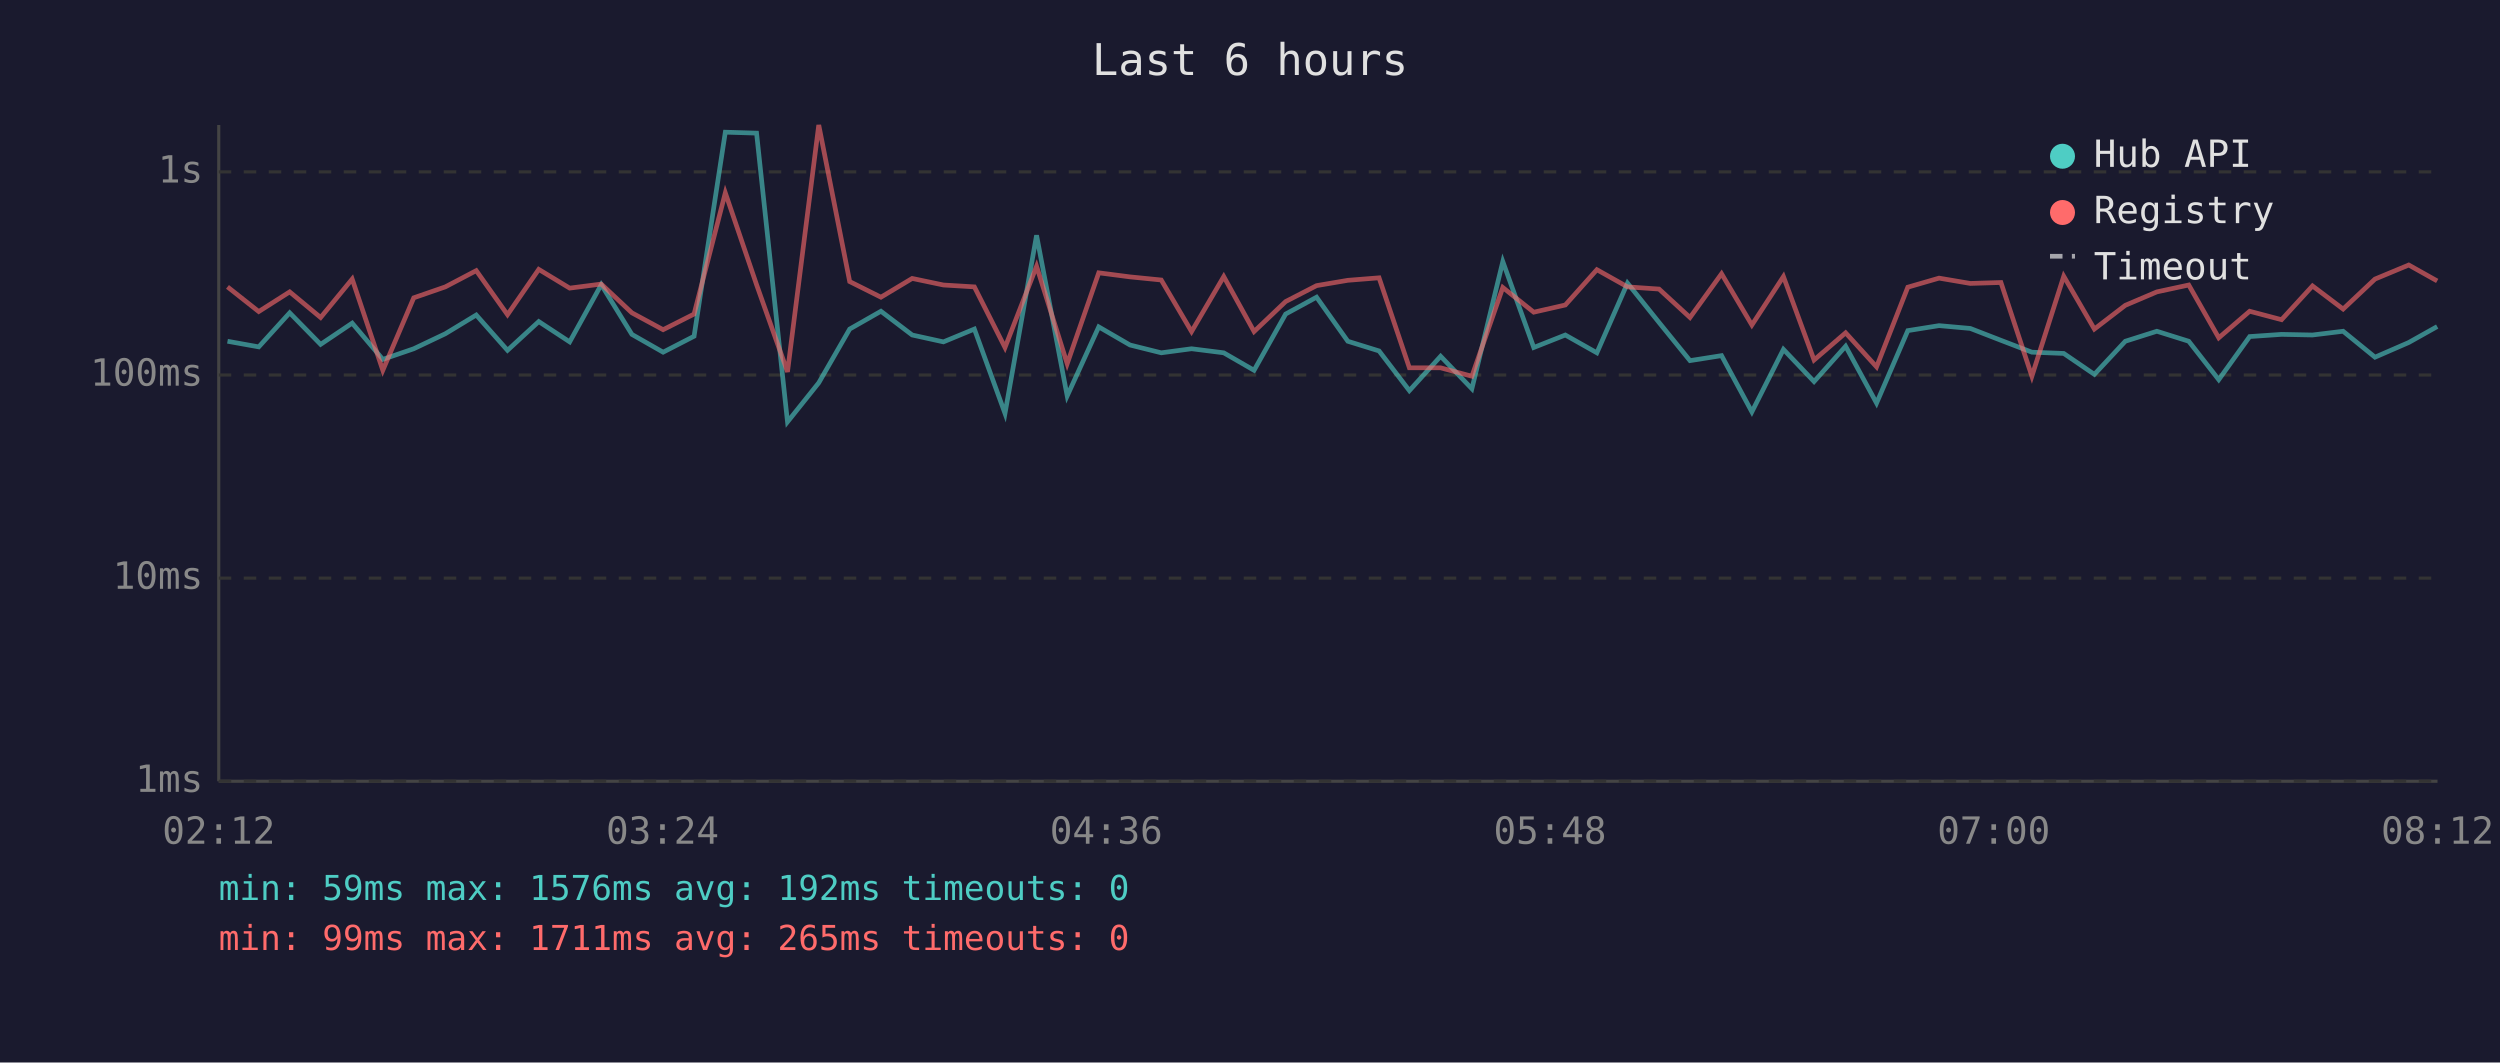
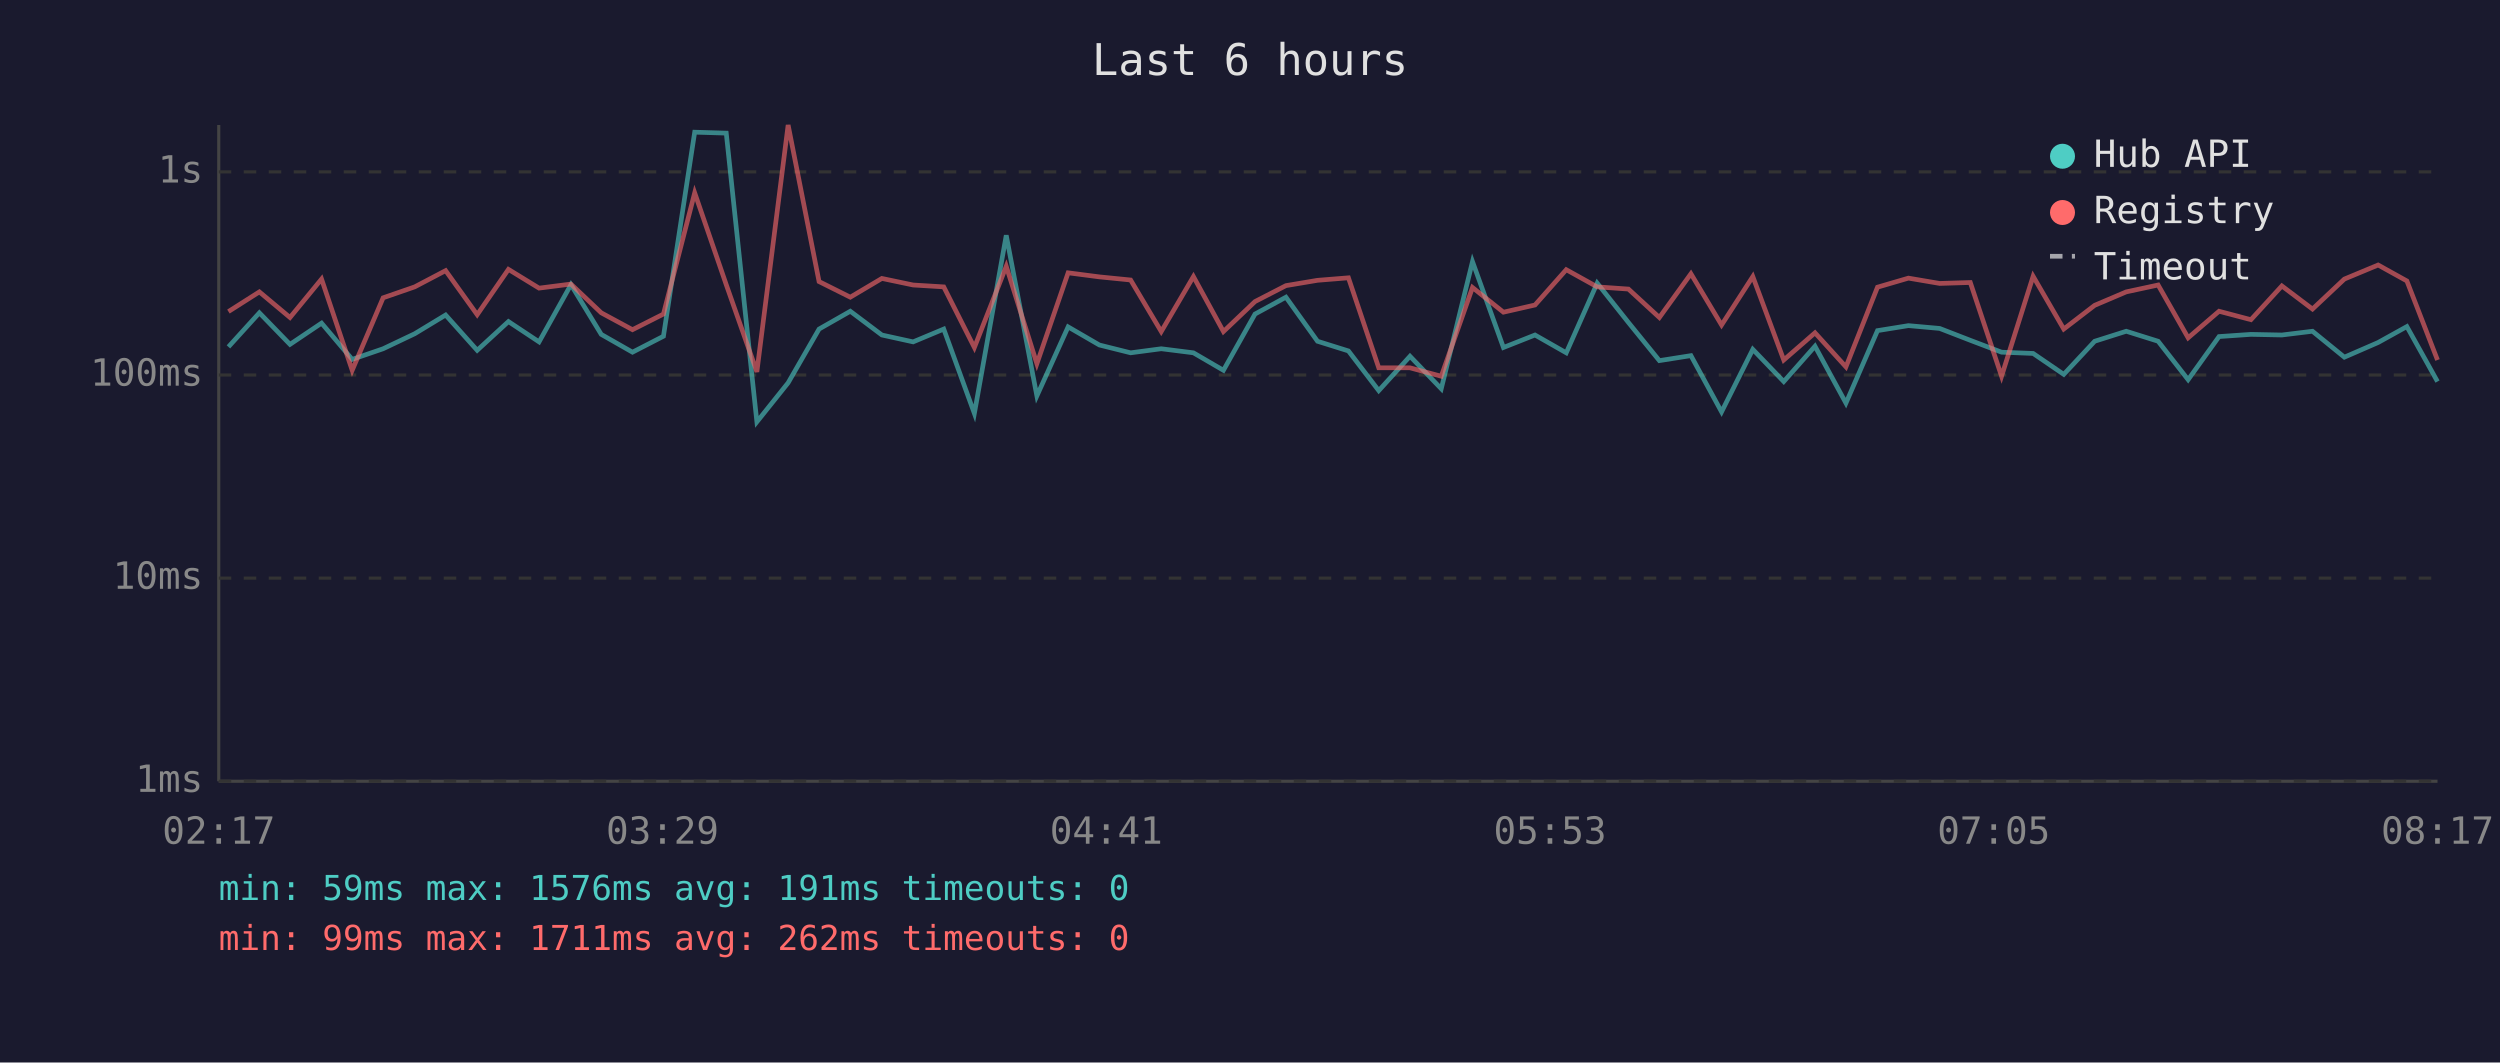
<svg xmlns="http://www.w3.org/2000/svg" viewBox="0 0 800 340" font-family="monospace" font-size="12">
  <rect width="800" height="340" fill="#1a1a2e" />
  <text x="400" y="24" fill="#e0e0e0" font-size="14" text-anchor="middle">Last 6 hours</text>
  <line x1="70" y1="40" x2="70" y2="250" stroke="#444" stroke-width="1" />
  <line x1="70" y1="250" x2="780" y2="250" stroke="#444" stroke-width="1" />
  <line x1="70" y1="250" x2="780" y2="250" stroke="#333" stroke-width="1" stroke-dasharray="4" />
  <text x="65" y="250" fill="#888" text-anchor="end" dominant-baseline="middle">1ms</text>
  <line x1="70" y1="185" x2="780" y2="185" stroke="#333" stroke-width="1" stroke-dasharray="4" />
  <text x="65" y="185" fill="#888" text-anchor="end" dominant-baseline="middle">10ms</text>
  <line x1="70" y1="120" x2="780" y2="120" stroke="#333" stroke-width="1" stroke-dasharray="4" />
  <text x="65" y="120" fill="#888" text-anchor="end" dominant-baseline="middle">100ms</text>
  <line x1="70" y1="55" x2="780" y2="55" stroke="#333" stroke-width="1" stroke-dasharray="4" />
  <text x="65" y="55" fill="#888" text-anchor="end" dominant-baseline="middle">1s</text>
-   <text x="70" y="270" fill="#888" text-anchor="middle">02:12</text>
-   <text x="212" y="270" fill="#888" text-anchor="middle">03:24</text>
-   <text x="354" y="270" fill="#888" text-anchor="middle">04:36</text>
-   <text x="496" y="270" fill="#888" text-anchor="middle">05:48</text>
-   <text x="638" y="270" fill="#888" text-anchor="middle">07:00</text>
-   <text x="780" y="270" fill="#888" text-anchor="middle">08:12</text>
-   <polyline points="72.8,109.2 82.8,111.0 92.7,100.1 102.6,110.2 112.7,103.4 122.5,115.0 132.4,111.6 142.5,106.8 152.4,100.8 162.4,112.1 172.4,102.9 182.3,109.4 192.4,91.1 202.2,107.0 212.2,112.7 222.1,107.6 232.1,42.3 242.1,42.6 252.0,135.0 262.0,122.5 271.9,105.3 281.9,99.6 291.9,107.2 301.9,109.4 311.8,105.3 321.6,132.3 331.7,75.3 341.5,126.7 351.6,104.6 361.6,110.4 371.6,112.9 381.3,111.6 391.6,112.9 401.3,118.5 411.4,100.5 421.3,95.1 431.3,109.2 441.3,112.3 451.0,125.0 461.0,114.0 471.0,124.4 480.9,83.7 490.8,111.2 500.9,107.2 511.0,112.9 520.8,90.6 530.9,103.2 540.8,115.4 550.9,113.8 560.6,131.8 570.7,111.8 580.5,122.1 590.6,110.8 600.5,129.0 610.5,105.8 620.5,104.2 630.5,105.1 640.3,108.9 650.2,112.7 660.4,113.1 670.2,119.8 680.1,109.2 690.2,106.0 700.4,109.2 710.0,121.5 719.9,107.7 730.1,107.0 740.0,107.2 749.8,106.0 760.0,114.3 770.8,109.6 779.9,104.5" fill="none" stroke="#4ecdc4" stroke-width="1.5" opacity="0.6" />
-   <polyline points="72.8,91.8 82.8,99.7 92.7,93.4 102.6,101.6 112.7,89.3 122.5,118.5 132.4,95.3 142.5,91.8 152.4,86.6 162.4,100.7 172.4,86.2 182.3,92.2 192.4,90.9 202.2,100.1 212.2,105.5 222.1,100.5 232.1,61.7 242.1,91.1 252.0,119.0 262.0,40.0 271.9,90.1 281.9,95.1 291.9,89.1 301.9,91.2 311.8,91.8 321.6,111.2 331.7,85.2 341.5,116.4 351.6,87.3 361.6,88.6 371.6,89.6 381.3,106.1 391.6,88.5 401.3,106.1 411.4,96.5 421.3,91.4 431.3,89.7 441.3,88.9 451.0,117.7 461.0,117.7 471.0,120.4 480.9,92.0 490.8,99.9 500.9,97.6 511.0,86.3 520.8,91.8 530.9,92.5 540.8,101.6 550.9,87.6 560.6,104.0 570.7,88.5 580.5,115.2 590.6,106.5 600.5,117.4 610.5,91.9 620.5,89.0 630.5,90.7 640.3,90.4 650.2,120.4 660.4,88.4 670.2,105.3 680.1,97.7 690.2,93.4 700.4,91.2 710.0,108.1 719.9,99.6 730.1,102.3 740.0,91.5 749.8,98.9 760.0,89.3 770.8,84.8 779.9,89.9" fill="none" stroke="#ff6b6b" stroke-width="1.5" opacity="0.6" />
+   <text x="70" y="270" fill="#888" text-anchor="middle">02:17</text>
+   <text x="212" y="270" fill="#888" text-anchor="middle">03:29</text>
+   <text x="354" y="270" fill="#888" text-anchor="middle">04:41</text>
+   <text x="496" y="270" fill="#888" text-anchor="middle">05:53</text>
+   <text x="638" y="270" fill="#888" text-anchor="middle">07:05</text>
+   <text x="780" y="270" fill="#888" text-anchor="middle">08:17</text>
+   <polyline points="73.1,111.0 83.0,100.1 92.8,110.2 102.9,103.4 112.7,115.0 122.6,111.6 132.7,106.8 142.6,100.8 152.7,112.1 162.7,102.9 172.5,109.4 182.7,91.1 192.4,107.0 202.4,112.7 212.3,107.6 222.3,42.3 232.4,42.6 242.2,135.0 252.2,122.5 262.1,105.3 272.1,99.6 282.2,107.2 292.2,109.4 302.0,105.3 311.8,132.3 322.0,75.3 331.8,126.7 341.8,104.6 351.8,110.4 361.8,112.9 371.6,111.6 381.9,112.9 391.5,118.5 401.6,100.5 411.5,95.1 421.6,109.2 431.5,112.3 441.2,125.0 451.2,114.0 461.2,124.4 471.2,83.7 481.1,111.2 491.2,107.2 501.2,112.9 511.1,90.6 521.1,103.2 531.0,115.4 541.1,113.8 550.9,131.8 560.9,111.8 570.8,122.1 580.8,110.8 590.7,129.0 600.8,105.8 610.7,104.2 620.7,105.1 630.5,108.9 640.5,112.7 650.6,113.1 660.4,119.8 670.3,109.2 680.4,106.0 690.6,109.2 700.2,121.5 710.1,107.7 720.3,107.0 730.2,107.2 740.0,106.0 750.2,114.3 761.0,109.6 770.2,104.5 780.0,122.1" fill="none" stroke="#4ecdc4" stroke-width="1.5" opacity="0.6" />
+   <polyline points="73.1,99.7 83.0,93.4 92.8,101.6 102.9,89.3 112.7,118.5 122.6,95.3 132.7,91.8 142.6,86.6 152.7,100.7 162.7,86.2 172.5,92.2 182.7,90.9 192.4,100.1 202.4,105.5 212.3,100.5 222.3,61.7 232.4,91.1 242.2,119.0 252.2,40.0 262.1,90.1 272.1,95.1 282.2,89.1 292.2,91.2 302.0,91.8 311.8,111.2 322.0,85.2 331.8,116.4 341.8,87.3 351.8,88.6 361.8,89.6 371.6,106.1 381.9,88.5 391.5,106.1 401.6,96.5 411.5,91.4 421.6,89.7 431.5,88.9 441.2,117.7 451.2,117.7 461.2,120.4 471.2,92.0 481.1,99.9 491.2,97.6 501.2,86.3 511.1,91.8 521.1,92.5 531.0,101.6 541.1,87.6 550.9,104.0 560.9,88.5 570.8,115.2 580.8,106.5 590.7,117.4 600.8,91.9 610.7,89.0 620.7,90.7 630.5,90.4 640.5,120.4 650.6,88.4 660.4,105.3 670.3,97.7 680.4,93.4 690.6,91.2 700.2,108.1 710.1,99.6 720.3,102.3 730.2,91.5 740.0,98.9 750.2,89.3 761.0,84.8 770.2,89.9 780.0,115.2" fill="none" stroke="#ff6b6b" stroke-width="1.5" opacity="0.6" />
  <circle cx="660" cy="50" r="4" fill="#4ecdc4" />
  <text x="670" y="50" fill="#e0e0e0" dominant-baseline="middle">Hub API</text>
  <circle cx="660" cy="68" r="4" fill="#ff6b6b" />
  <text x="670" y="68" fill="#e0e0e0" dominant-baseline="middle">Registry</text>
  <line x1="656" y1="82" x2="664" y2="82" stroke="#e0e0e0" stroke-width="1.5" stroke-dasharray="4,3" opacity="0.7" />
  <text x="670" y="86" fill="#e0e0e0" dominant-baseline="middle">Timeout</text>
-   <text x="70" y="288" fill="#4ecdc4" font-size="11">min: 59ms  max: 1576ms  avg: 192ms  timeouts: 0</text>
-   <text x="70" y="304" fill="#ff6b6b" font-size="11">min: 99ms  max: 1711ms  avg: 265ms  timeouts: 0</text>
+   <text x="70" y="288" fill="#4ecdc4" font-size="11">min: 59ms  max: 1576ms  avg: 191ms  timeouts: 0</text>
+   <text x="70" y="304" fill="#ff6b6b" font-size="11">min: 99ms  max: 1711ms  avg: 262ms  timeouts: 0</text>
</svg>
